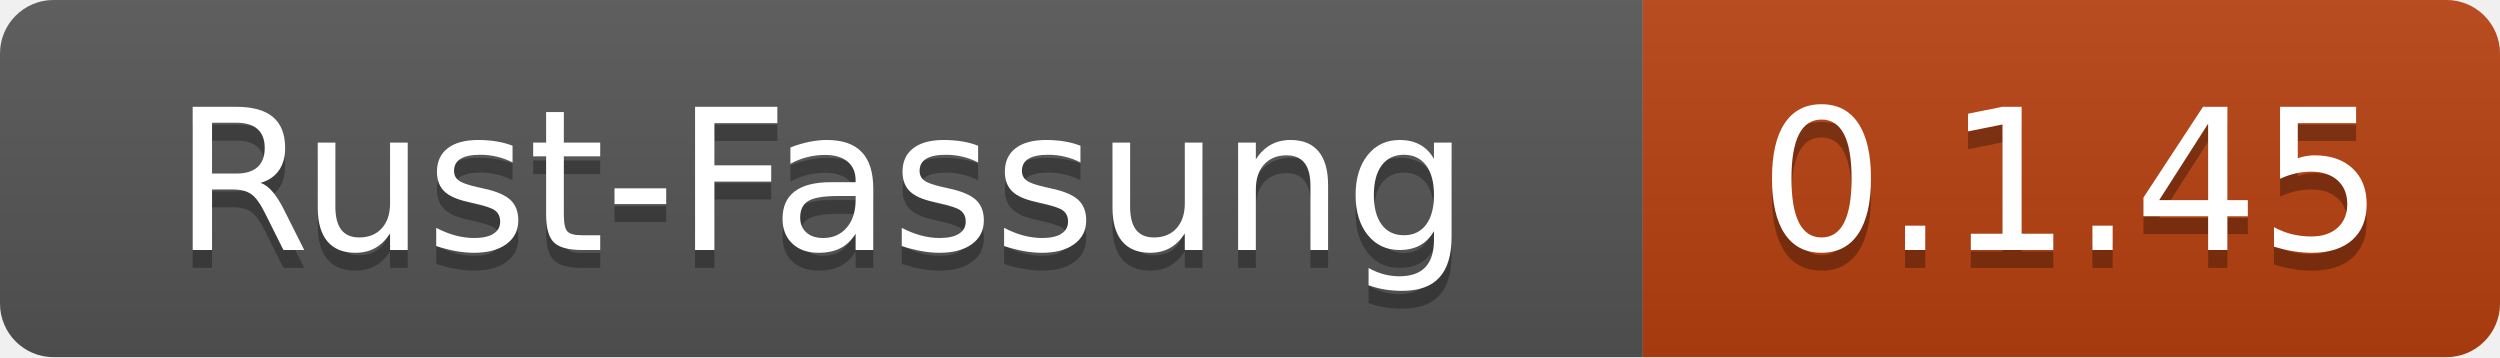
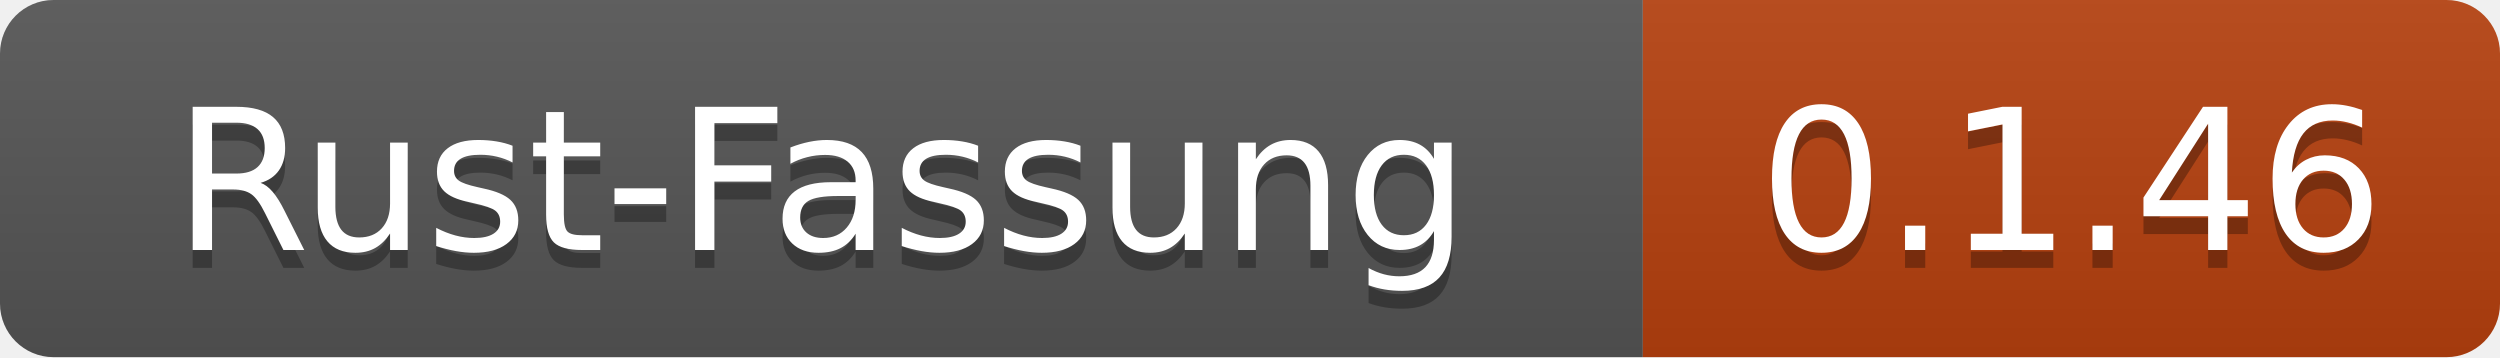
- <svg xmlns="http://www.w3.org/2000/svg" width="140" height="20" role="img" aria-label="Rust-Fassung: 0.1.45">
+ <svg xmlns="http://www.w3.org/2000/svg" width="140" height="20" role="img" aria-label="Rust-Fassung: 0.1.46">
  <linearGradient id="s" x2="0" y2="100%">
    <stop offset="0" stop-color="#bbb" stop-opacity=".1" />
    <stop offset="1" stop-opacity=".1" />
  </linearGradient>
  <clipPath id="r">
    <rect width="140" height="20" rx="3" fill="#fff" />
  </clipPath>
  <g clip-path="url(#r)">
    <rect width="92" height="20" fill="#555" />
    <rect x="92" width="48" height="20" fill="#b7410e" />
    <rect width="140" height="20" fill="url(#s)" />
  </g>
  <g fill="#fff" text-anchor="middle" font-family="Verdana,Geneva,DejaVu Sans,sans-serif" text-rendering="geometricPrecision" font-size="110">
    <text x="460" y="150" fill="#010101" fill-opacity=".3" transform="scale(.1)" textLength="800">Rust-Fassung</text>
    <text x="460" y="140" transform="scale(.1)" textLength="800">Rust-Fassung</text>
-     <text x="1160" y="150" fill="#010101" fill-opacity=".3" transform="scale(.1)" textLength="360">0.1.45</text>
-     <text x="1160" y="140" transform="scale(.1)" textLength="360">0.1.45</text>
+     <text x="1160" y="150" fill="#010101" fill-opacity=".3" transform="scale(.1)" textLength="360">0.1.46</text>
+     <text x="1160" y="140" transform="scale(.1)" textLength="360">0.1.46</text>
  </g>
</svg>
